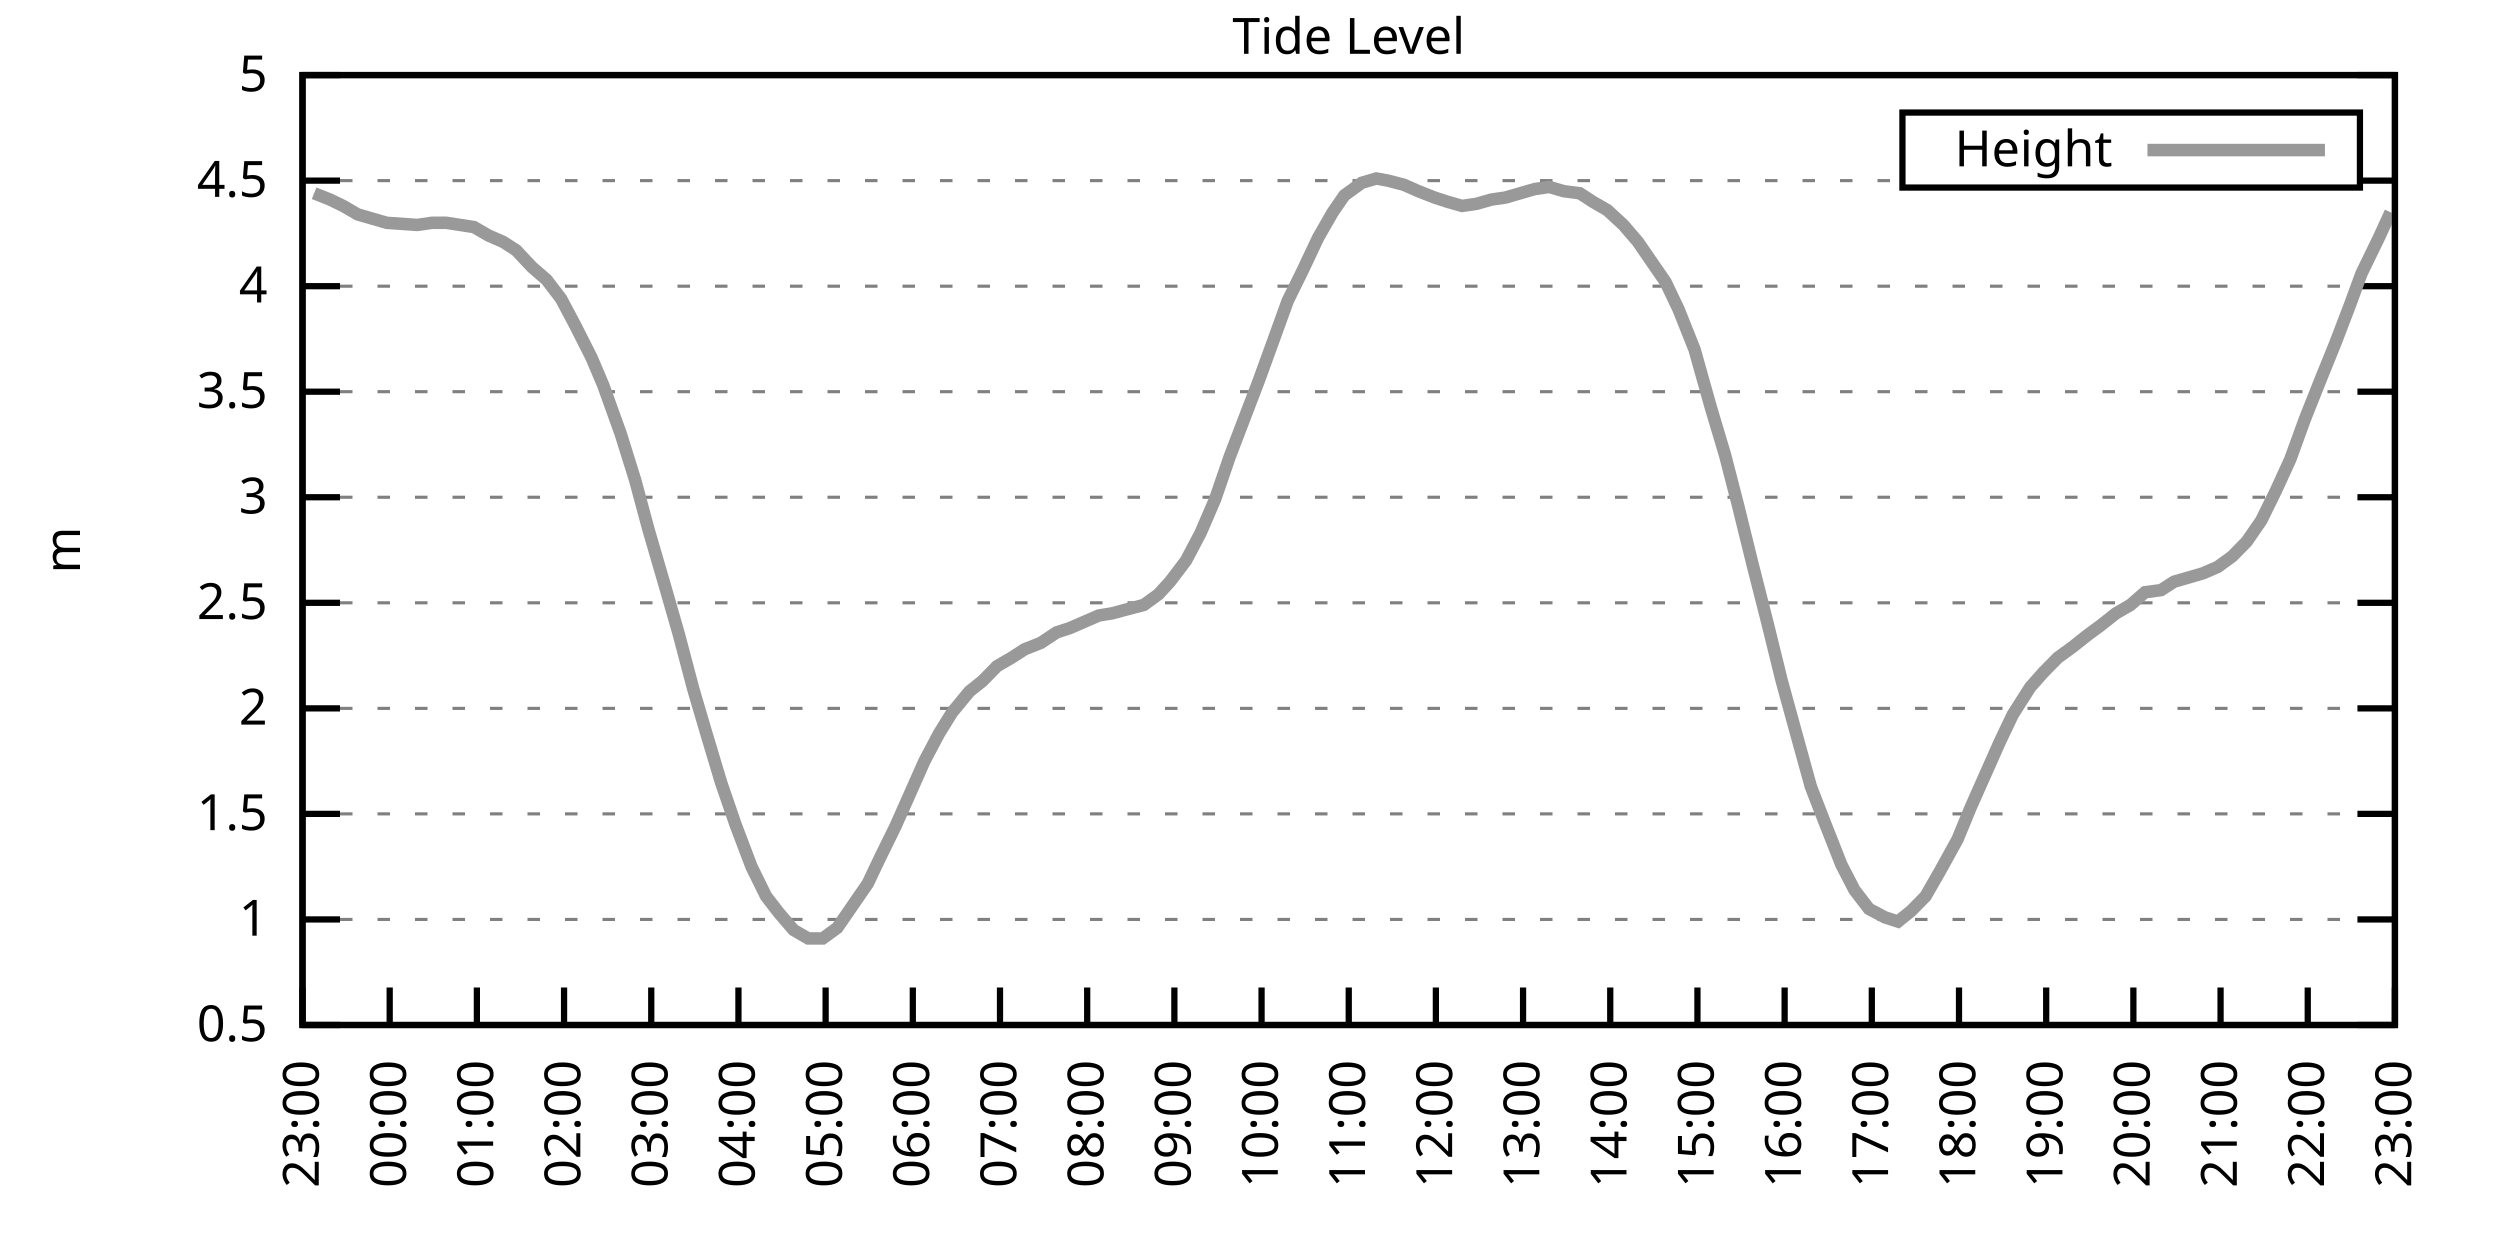
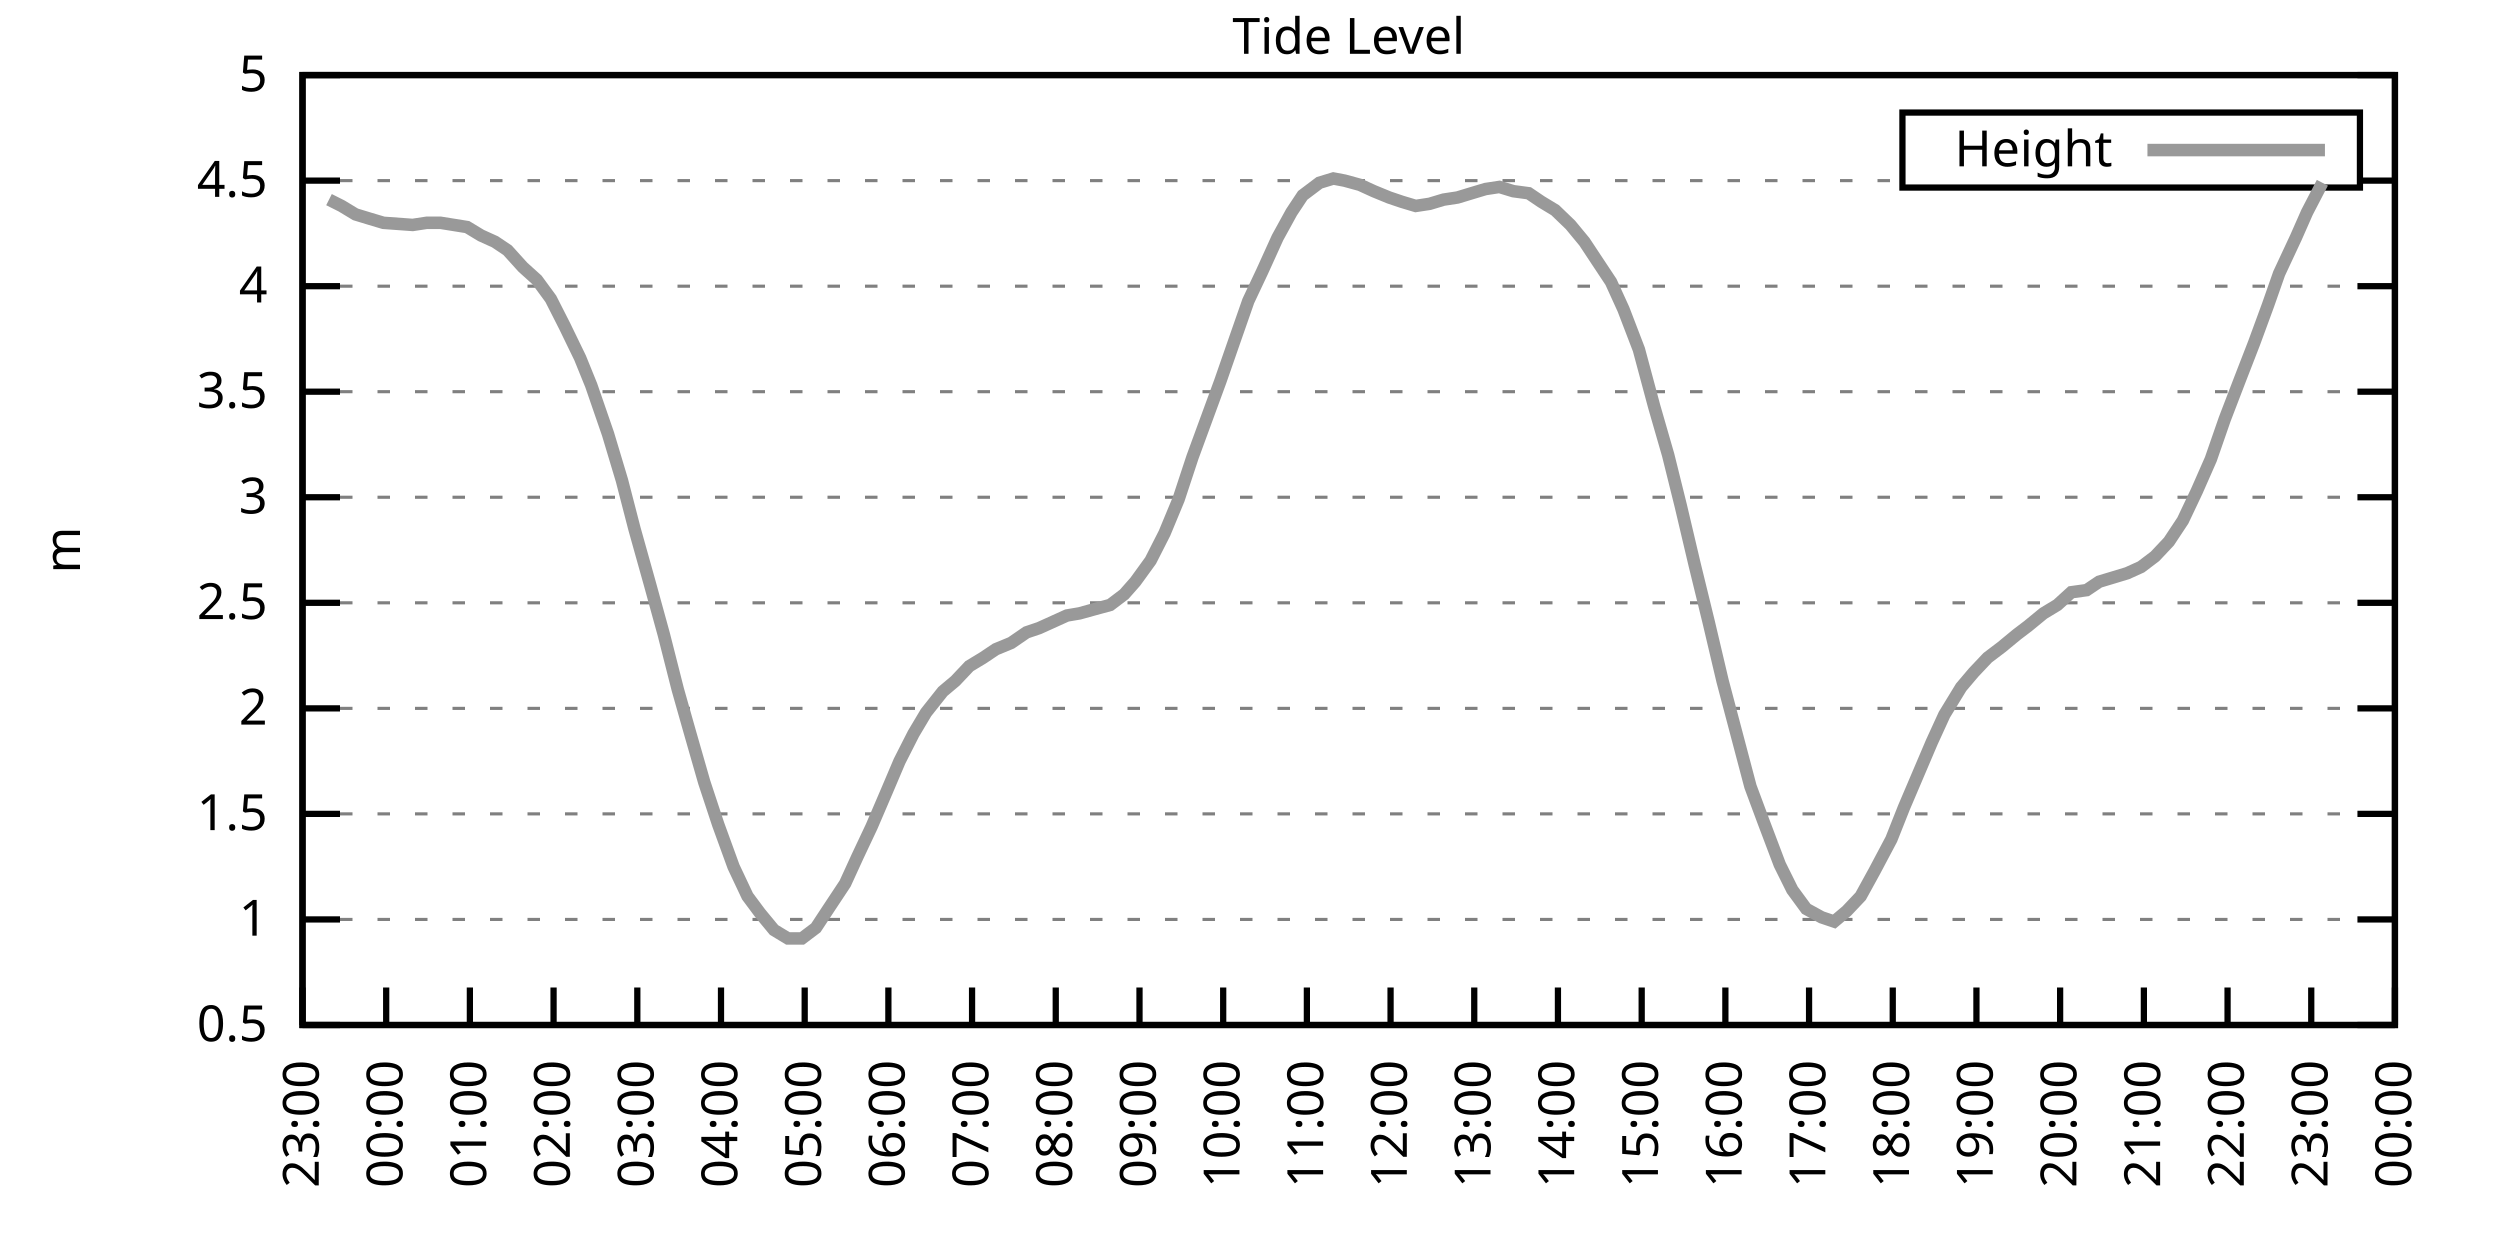
<svg xmlns="http://www.w3.org/2000/svg" xmlns:xlink="http://www.w3.org/1999/xlink" width="400" height="200" viewBox="0 0 400 200">
  <g id="gnuplot_canvas">
    <rect x="0" y="0" width="400" height="200" fill="none" />
    <defs>
      <circle id="gpDot" r="0.5" stroke-width="0.5" stroke="currentColor" />
      <path id="gpPt0" stroke-width="0.333" stroke="currentColor" d="M-1,0 h2 M0,-1 v2" />
      <path id="gpPt1" stroke-width="0.333" stroke="currentColor" d="M-1,-1 L1,1 M1,-1 L-1,1" />
      <path id="gpPt2" stroke-width="0.333" stroke="currentColor" d="M-1,0 L1,0 M0,-1 L0,1 M-1,-1 L1,1 M-1,1 L1,-1" />
      <rect id="gpPt3" stroke-width="0.333" stroke="currentColor" x="-1" y="-1" width="2" height="2" />
      <rect id="gpPt4" stroke-width="0.333" stroke="currentColor" fill="currentColor" x="-1" y="-1" width="2" height="2" />
      <circle id="gpPt5" stroke-width="0.333" stroke="currentColor" cx="0" cy="0" r="1" />
      <use xlink:href="#gpPt5" id="gpPt6" fill="currentColor" stroke="none" />
      <path id="gpPt7" stroke-width="0.333" stroke="currentColor" d="M0,-1.33 L-1.33,0.67 L1.33,0.67 z" />
      <use xlink:href="#gpPt7" id="gpPt8" fill="currentColor" stroke="none" />
      <use xlink:href="#gpPt7" id="gpPt9" stroke="currentColor" transform="rotate(180)" />
      <use xlink:href="#gpPt9" id="gpPt10" fill="currentColor" stroke="none" />
      <use xlink:href="#gpPt3" id="gpPt11" stroke="currentColor" transform="rotate(45)" />
      <use xlink:href="#gpPt11" id="gpPt12" fill="currentColor" stroke="none" />
      <path id="gpPt13" stroke-width="0.333" stroke="currentColor" d="M0,1.330 L1.265,0.411 L0.782,-1.067 L-0.782,-1.076 L-1.265,0.411 z" />
      <use xlink:href="#gpPt13" id="gpPt14" fill="currentColor" stroke="none" />
      <filter id="textbox" filterUnits="objectBoundingBox" x="0" y="0" height="1" width="1">
        <feFlood flood-color="white" flood-opacity="1" result="bgnd" />
        <feComposite in="SourceGraphic" in2="bgnd" operator="atop" />
      </filter>
      <filter id="greybox" filterUnits="objectBoundingBox" x="0" y="0" height="1" width="1">
        <feFlood flood-color="lightgrey" flood-opacity="1" result="grey" />
        <feComposite in="SourceGraphic" in2="grey" operator="atop" />
      </filter>
    </defs>
    <g fill="none" color="white" stroke="currentColor" stroke-width="1.00" stroke-linecap="butt" stroke-linejoin="miter">
</g>
    <g fill="none" color="black" stroke="currentColor" stroke-width="1.00" stroke-linecap="butt" stroke-linejoin="miter">
      <g stroke="none" shape-rendering="crispEdges">
        <polygon fill="rgb(255, 255, 255)" points="48.40,164.00 383.18,164.00 383.18,12.02 48.40,12.02 " />
      </g>
    </g>
    <g fill="none" color="black" stroke="currentColor" stroke-width="1.00" stroke-linecap="butt" stroke-linejoin="miter">
</g>
    <g fill="none" color="black" stroke="black" stroke-width="0.50" stroke-linecap="butt" stroke-linejoin="miter">
</g>
    <g fill="none" color="gray" stroke="currentColor" stroke-width="0.50" stroke-linecap="butt" stroke-linejoin="miter">
      <path stroke="gray" stroke-dasharray="2,4" class="gridline" d="M48.40,164.00 L383.19,164.00  " />
    </g>
    <g fill="none" color="gray" stroke="gray" stroke-width="1.00" stroke-linecap="butt" stroke-linejoin="miter">
</g>
    <g fill="none" color="black" stroke="currentColor" stroke-width="1.00" stroke-linecap="butt" stroke-linejoin="miter">
      <path stroke="black" d="M48.40,164.00 L54.40,164.00 M383.19,164.00 L377.19,164.00  " />
      <g transform="translate(42.80,166.60)" stroke="none" fill="black" font-family="Sans" font-size="8.00" text-anchor="end">
        <text>
          <tspan font-family="Sans"> 0.5</tspan>
        </text>
      </g>
    </g>
    <g fill="none" color="black" stroke="currentColor" stroke-width="1.00" stroke-linecap="butt" stroke-linejoin="miter">
</g>
    <g fill="none" color="black" stroke="black" stroke-width="0.50" stroke-linecap="butt" stroke-linejoin="miter">
</g>
    <g fill="none" color="gray" stroke="currentColor" stroke-width="0.50" stroke-linecap="butt" stroke-linejoin="miter">
      <path stroke="gray" stroke-dasharray="2,4" class="gridline" d="M48.40,147.11 L383.19,147.11  " />
    </g>
    <g fill="none" color="gray" stroke="gray" stroke-width="1.00" stroke-linecap="butt" stroke-linejoin="miter">
</g>
    <g fill="none" color="black" stroke="currentColor" stroke-width="1.00" stroke-linecap="butt" stroke-linejoin="miter">
      <path stroke="black" d="M48.40,147.11 L54.40,147.11 M383.19,147.11 L377.19,147.11  " />
      <g transform="translate(42.80,149.71)" stroke="none" fill="black" font-family="Sans" font-size="8.00" text-anchor="end">
        <text>
          <tspan font-family="Sans"> 1</tspan>
        </text>
      </g>
    </g>
    <g fill="none" color="black" stroke="currentColor" stroke-width="1.00" stroke-linecap="butt" stroke-linejoin="miter">
</g>
    <g fill="none" color="black" stroke="black" stroke-width="0.50" stroke-linecap="butt" stroke-linejoin="miter">
</g>
    <g fill="none" color="gray" stroke="currentColor" stroke-width="0.50" stroke-linecap="butt" stroke-linejoin="miter">
      <path stroke="gray" stroke-dasharray="2,4" class="gridline" d="M48.40,130.22 L383.19,130.22  " />
    </g>
    <g fill="none" color="gray" stroke="gray" stroke-width="1.00" stroke-linecap="butt" stroke-linejoin="miter">
</g>
    <g fill="none" color="black" stroke="currentColor" stroke-width="1.00" stroke-linecap="butt" stroke-linejoin="miter">
      <path stroke="black" d="M48.40,130.22 L54.40,130.22 M383.19,130.22 L377.19,130.22  " />
      <g transform="translate(42.80,132.82)" stroke="none" fill="black" font-family="Sans" font-size="8.00" text-anchor="end">
        <text>
          <tspan font-family="Sans"> 1.5</tspan>
        </text>
      </g>
    </g>
    <g fill="none" color="black" stroke="currentColor" stroke-width="1.00" stroke-linecap="butt" stroke-linejoin="miter">
</g>
    <g fill="none" color="black" stroke="black" stroke-width="0.50" stroke-linecap="butt" stroke-linejoin="miter">
</g>
    <g fill="none" color="gray" stroke="currentColor" stroke-width="0.50" stroke-linecap="butt" stroke-linejoin="miter">
      <path stroke="gray" stroke-dasharray="2,4" class="gridline" d="M48.40,113.34 L383.19,113.34  " />
    </g>
    <g fill="none" color="gray" stroke="gray" stroke-width="1.00" stroke-linecap="butt" stroke-linejoin="miter">
</g>
    <g fill="none" color="black" stroke="currentColor" stroke-width="1.00" stroke-linecap="butt" stroke-linejoin="miter">
      <path stroke="black" d="M48.40,113.34 L54.40,113.34 M383.19,113.34 L377.19,113.34  " />
      <g transform="translate(42.80,115.94)" stroke="none" fill="black" font-family="Sans" font-size="8.00" text-anchor="end">
        <text>
          <tspan font-family="Sans"> 2</tspan>
        </text>
      </g>
    </g>
    <g fill="none" color="black" stroke="currentColor" stroke-width="1.00" stroke-linecap="butt" stroke-linejoin="miter">
</g>
    <g fill="none" color="black" stroke="black" stroke-width="0.50" stroke-linecap="butt" stroke-linejoin="miter">
</g>
    <g fill="none" color="gray" stroke="currentColor" stroke-width="0.50" stroke-linecap="butt" stroke-linejoin="miter">
      <path stroke="gray" stroke-dasharray="2,4" class="gridline" d="M48.40,96.45 L383.19,96.45  " />
    </g>
    <g fill="none" color="gray" stroke="gray" stroke-width="1.00" stroke-linecap="butt" stroke-linejoin="miter">
</g>
    <g fill="none" color="black" stroke="currentColor" stroke-width="1.00" stroke-linecap="butt" stroke-linejoin="miter">
      <path stroke="black" d="M48.40,96.45 L54.40,96.45 M383.19,96.45 L377.19,96.45  " />
      <g transform="translate(42.80,99.05)" stroke="none" fill="black" font-family="Sans" font-size="8.00" text-anchor="end">
        <text>
          <tspan font-family="Sans"> 2.5</tspan>
        </text>
      </g>
    </g>
    <g fill="none" color="black" stroke="currentColor" stroke-width="1.00" stroke-linecap="butt" stroke-linejoin="miter">
</g>
    <g fill="none" color="black" stroke="black" stroke-width="0.50" stroke-linecap="butt" stroke-linejoin="miter">
</g>
    <g fill="none" color="gray" stroke="currentColor" stroke-width="0.50" stroke-linecap="butt" stroke-linejoin="miter">
      <path stroke="gray" stroke-dasharray="2,4" class="gridline" d="M48.40,79.56 L383.19,79.56  " />
    </g>
    <g fill="none" color="gray" stroke="gray" stroke-width="1.00" stroke-linecap="butt" stroke-linejoin="miter">
</g>
    <g fill="none" color="black" stroke="currentColor" stroke-width="1.00" stroke-linecap="butt" stroke-linejoin="miter">
      <path stroke="black" d="M48.40,79.56 L54.40,79.56 M383.19,79.56 L377.19,79.56  " />
      <g transform="translate(42.80,82.16)" stroke="none" fill="black" font-family="Sans" font-size="8.00" text-anchor="end">
        <text>
          <tspan font-family="Sans"> 3</tspan>
        </text>
      </g>
    </g>
    <g fill="none" color="black" stroke="currentColor" stroke-width="1.00" stroke-linecap="butt" stroke-linejoin="miter">
</g>
    <g fill="none" color="black" stroke="black" stroke-width="0.50" stroke-linecap="butt" stroke-linejoin="miter">
</g>
    <g fill="none" color="gray" stroke="currentColor" stroke-width="0.50" stroke-linecap="butt" stroke-linejoin="miter">
      <path stroke="gray" stroke-dasharray="2,4" class="gridline" d="M48.40,62.67 L383.19,62.67  " />
    </g>
    <g fill="none" color="gray" stroke="gray" stroke-width="1.00" stroke-linecap="butt" stroke-linejoin="miter">
</g>
    <g fill="none" color="black" stroke="currentColor" stroke-width="1.00" stroke-linecap="butt" stroke-linejoin="miter">
      <path stroke="black" d="M48.40,62.67 L54.40,62.67 M383.19,62.67 L377.19,62.67  " />
      <g transform="translate(42.80,65.27)" stroke="none" fill="black" font-family="Sans" font-size="8.00" text-anchor="end">
        <text>
          <tspan font-family="Sans"> 3.5</tspan>
        </text>
      </g>
    </g>
    <g fill="none" color="black" stroke="currentColor" stroke-width="1.00" stroke-linecap="butt" stroke-linejoin="miter">
</g>
    <g fill="none" color="black" stroke="black" stroke-width="0.50" stroke-linecap="butt" stroke-linejoin="miter">
</g>
    <g fill="none" color="gray" stroke="currentColor" stroke-width="0.50" stroke-linecap="butt" stroke-linejoin="miter">
      <path stroke="gray" stroke-dasharray="2,4" class="gridline" d="M48.40,45.79 L383.19,45.79  " />
    </g>
    <g fill="none" color="gray" stroke="gray" stroke-width="1.00" stroke-linecap="butt" stroke-linejoin="miter">
</g>
    <g fill="none" color="black" stroke="currentColor" stroke-width="1.00" stroke-linecap="butt" stroke-linejoin="miter">
      <path stroke="black" d="M48.40,45.79 L54.40,45.79 M383.19,45.79 L377.19,45.79  " />
      <g transform="translate(42.80,48.39)" stroke="none" fill="black" font-family="Sans" font-size="8.00" text-anchor="end">
        <text>
          <tspan font-family="Sans"> 4</tspan>
        </text>
      </g>
    </g>
    <g fill="none" color="black" stroke="currentColor" stroke-width="1.00" stroke-linecap="butt" stroke-linejoin="miter">
</g>
    <g fill="none" color="black" stroke="black" stroke-width="0.50" stroke-linecap="butt" stroke-linejoin="miter">
</g>
    <g fill="none" color="gray" stroke="currentColor" stroke-width="0.50" stroke-linecap="butt" stroke-linejoin="miter">
      <path stroke="gray" stroke-dasharray="2,4" class="gridline" d="M48.40,28.90 L304.39,28.90 M377.59,28.90 L383.19,28.90  " />
    </g>
    <g fill="none" color="gray" stroke="gray" stroke-width="1.00" stroke-linecap="butt" stroke-linejoin="miter">
</g>
    <g fill="none" color="black" stroke="currentColor" stroke-width="1.00" stroke-linecap="butt" stroke-linejoin="miter">
      <path stroke="black" d="M48.40,28.90 L54.40,28.90 M383.19,28.90 L377.19,28.90  " />
      <g transform="translate(42.80,31.50)" stroke="none" fill="black" font-family="Sans" font-size="8.00" text-anchor="end">
        <text>
          <tspan font-family="Sans"> 4.5</tspan>
        </text>
      </g>
    </g>
    <g fill="none" color="black" stroke="currentColor" stroke-width="1.00" stroke-linecap="butt" stroke-linejoin="miter">
</g>
    <g fill="none" color="black" stroke="black" stroke-width="0.50" stroke-linecap="butt" stroke-linejoin="miter">
</g>
    <g fill="none" color="gray" stroke="currentColor" stroke-width="0.50" stroke-linecap="butt" stroke-linejoin="miter">
      <path stroke="gray" stroke-dasharray="2,4" class="gridline" d="M48.40,12.01 L383.19,12.01  " />
    </g>
    <g fill="none" color="gray" stroke="gray" stroke-width="1.00" stroke-linecap="butt" stroke-linejoin="miter">
</g>
    <g fill="none" color="black" stroke="currentColor" stroke-width="1.00" stroke-linecap="butt" stroke-linejoin="miter">
      <path stroke="black" d="M48.40,12.01 L54.40,12.01 M383.19,12.01 L377.19,12.01  " />
      <g transform="translate(42.80,14.61)" stroke="none" fill="black" font-family="Sans" font-size="8.00" text-anchor="end">
        <text>
          <tspan font-family="Sans"> 5</tspan>
        </text>
      </g>
    </g>
    <g fill="none" color="black" stroke="currentColor" stroke-width="1.00" stroke-linecap="butt" stroke-linejoin="miter">
      <path stroke="black" d="M48.40,164.00 L48.40,158.00  " />
      <g transform="translate(51.00,169.60) rotate(270.00)" stroke="none" fill="black" font-family="Sans" font-size="8.00" text-anchor="end">
        <text>
          <tspan font-family="Sans">23:00</tspan>
        </text>
      </g>
    </g>
    <g fill="none" color="black" stroke="currentColor" stroke-width="1.00" stroke-linecap="butt" stroke-linejoin="miter">
-       <path stroke="black" d="M62.35,164.00 L62.35,158.00  " />
-       <g transform="translate(64.95,169.60) rotate(270.00)" stroke="none" fill="black" font-family="Sans" font-size="8.00" text-anchor="end">
+       <path stroke="black" d="M61.79,164.00 L61.79,158.00  " />
+       <g transform="translate(64.39,169.60) rotate(270.00)" stroke="none" fill="black" font-family="Sans" font-size="8.00" text-anchor="end">
        <text>
          <tspan font-family="Sans">00:00</tspan>
        </text>
      </g>
    </g>
    <g fill="none" color="black" stroke="currentColor" stroke-width="1.00" stroke-linecap="butt" stroke-linejoin="miter">
-       <path stroke="black" d="M76.30,164.00 L76.30,158.00  " />
-       <g transform="translate(78.90,169.60) rotate(270.00)" stroke="none" fill="black" font-family="Sans" font-size="8.00" text-anchor="end">
+       <path stroke="black" d="M75.18,164.00 L75.18,158.00  " />
+       <g transform="translate(77.78,169.60) rotate(270.00)" stroke="none" fill="black" font-family="Sans" font-size="8.00" text-anchor="end">
        <text>
          <tspan font-family="Sans">01:00</tspan>
        </text>
      </g>
    </g>
    <g fill="none" color="black" stroke="currentColor" stroke-width="1.00" stroke-linecap="butt" stroke-linejoin="miter">
-       <path stroke="black" d="M90.25,164.00 L90.25,158.00  " />
-       <g transform="translate(92.85,169.60) rotate(270.00)" stroke="none" fill="black" font-family="Sans" font-size="8.00" text-anchor="end">
+       <path stroke="black" d="M88.57,164.00 L88.57,158.00  " />
+       <g transform="translate(91.17,169.60) rotate(270.00)" stroke="none" fill="black" font-family="Sans" font-size="8.00" text-anchor="end">
        <text>
          <tspan font-family="Sans">02:00</tspan>
        </text>
      </g>
    </g>
    <g fill="none" color="black" stroke="currentColor" stroke-width="1.00" stroke-linecap="butt" stroke-linejoin="miter">
-       <path stroke="black" d="M104.20,164.00 L104.20,158.00  " />
-       <g transform="translate(106.80,169.60) rotate(270.00)" stroke="none" fill="black" font-family="Sans" font-size="8.00" text-anchor="end">
+       <path stroke="black" d="M101.97,164.00 L101.97,158.00  " />
+       <g transform="translate(104.57,169.60) rotate(270.00)" stroke="none" fill="black" font-family="Sans" font-size="8.00" text-anchor="end">
        <text>
          <tspan font-family="Sans">03:00</tspan>
        </text>
      </g>
    </g>
    <g fill="none" color="black" stroke="currentColor" stroke-width="1.00" stroke-linecap="butt" stroke-linejoin="miter">
-       <path stroke="black" d="M118.15,164.00 L118.15,158.00  " />
-       <g transform="translate(120.75,169.60) rotate(270.00)" stroke="none" fill="black" font-family="Sans" font-size="8.00" text-anchor="end">
+       <path stroke="black" d="M115.36,164.00 L115.36,158.00  " />
+       <g transform="translate(117.96,169.60) rotate(270.00)" stroke="none" fill="black" font-family="Sans" font-size="8.00" text-anchor="end">
        <text>
          <tspan font-family="Sans">04:00</tspan>
        </text>
      </g>
    </g>
    <g fill="none" color="black" stroke="currentColor" stroke-width="1.00" stroke-linecap="butt" stroke-linejoin="miter">
-       <path stroke="black" d="M132.10,164.00 L132.10,158.00  " />
-       <g transform="translate(134.70,169.60) rotate(270.00)" stroke="none" fill="black" font-family="Sans" font-size="8.00" text-anchor="end">
+       <path stroke="black" d="M128.75,164.00 L128.75,158.00  " />
+       <g transform="translate(131.35,169.60) rotate(270.00)" stroke="none" fill="black" font-family="Sans" font-size="8.00" text-anchor="end">
        <text>
          <tspan font-family="Sans">05:00</tspan>
        </text>
      </g>
    </g>
    <g fill="none" color="black" stroke="currentColor" stroke-width="1.00" stroke-linecap="butt" stroke-linejoin="miter">
-       <path stroke="black" d="M146.05,164.00 L146.05,158.00  " />
-       <g transform="translate(148.65,169.60) rotate(270.00)" stroke="none" fill="black" font-family="Sans" font-size="8.00" text-anchor="end">
+       <path stroke="black" d="M142.14,164.00 L142.14,158.00  " />
+       <g transform="translate(144.74,169.60) rotate(270.00)" stroke="none" fill="black" font-family="Sans" font-size="8.00" text-anchor="end">
        <text>
          <tspan font-family="Sans">06:00</tspan>
        </text>
      </g>
    </g>
    <g fill="none" color="black" stroke="currentColor" stroke-width="1.00" stroke-linecap="butt" stroke-linejoin="miter">
-       <path stroke="black" d="M160.00,164.00 L160.00,158.00  " />
-       <g transform="translate(162.60,169.60) rotate(270.00)" stroke="none" fill="black" font-family="Sans" font-size="8.00" text-anchor="end">
+       <path stroke="black" d="M155.53,164.00 L155.53,158.00  " />
+       <g transform="translate(158.13,169.60) rotate(270.00)" stroke="none" fill="black" font-family="Sans" font-size="8.00" text-anchor="end">
        <text>
          <tspan font-family="Sans">07:00</tspan>
        </text>
      </g>
    </g>
    <g fill="none" color="black" stroke="currentColor" stroke-width="1.00" stroke-linecap="butt" stroke-linejoin="miter">
-       <path stroke="black" d="M173.95,164.00 L173.95,158.00  " />
-       <g transform="translate(176.55,169.60) rotate(270.00)" stroke="none" fill="black" font-family="Sans" font-size="8.00" text-anchor="end">
+       <path stroke="black" d="M168.92,164.00 L168.92,158.00  " />
+       <g transform="translate(171.52,169.60) rotate(270.00)" stroke="none" fill="black" font-family="Sans" font-size="8.00" text-anchor="end">
        <text>
          <tspan font-family="Sans">08:00</tspan>
        </text>
      </g>
    </g>
    <g fill="none" color="black" stroke="currentColor" stroke-width="1.00" stroke-linecap="butt" stroke-linejoin="miter">
-       <path stroke="black" d="M187.90,164.00 L187.90,158.00  " />
-       <g transform="translate(190.50,169.60) rotate(270.00)" stroke="none" fill="black" font-family="Sans" font-size="8.00" text-anchor="end">
+       <path stroke="black" d="M182.32,164.00 L182.32,158.00  " />
+       <g transform="translate(184.92,169.60) rotate(270.00)" stroke="none" fill="black" font-family="Sans" font-size="8.00" text-anchor="end">
        <text>
          <tspan font-family="Sans">09:00</tspan>
        </text>
      </g>
    </g>
    <g fill="none" color="black" stroke="currentColor" stroke-width="1.00" stroke-linecap="butt" stroke-linejoin="miter">
-       <path stroke="black" d="M201.85,164.00 L201.85,158.00  " />
-       <g transform="translate(204.45,169.60) rotate(270.00)" stroke="none" fill="black" font-family="Sans" font-size="8.00" text-anchor="end">
+       <path stroke="black" d="M195.71,164.00 L195.71,158.00  " />
+       <g transform="translate(198.31,169.60) rotate(270.00)" stroke="none" fill="black" font-family="Sans" font-size="8.00" text-anchor="end">
        <text>
          <tspan font-family="Sans">10:00</tspan>
        </text>
      </g>
    </g>
    <g fill="none" color="black" stroke="currentColor" stroke-width="1.00" stroke-linecap="butt" stroke-linejoin="miter">
-       <path stroke="black" d="M215.80,164.00 L215.80,158.00  " />
-       <g transform="translate(218.40,169.60) rotate(270.00)" stroke="none" fill="black" font-family="Sans" font-size="8.00" text-anchor="end">
+       <path stroke="black" d="M209.10,164.00 L209.10,158.00  " />
+       <g transform="translate(211.70,169.60) rotate(270.00)" stroke="none" fill="black" font-family="Sans" font-size="8.00" text-anchor="end">
        <text>
          <tspan font-family="Sans">11:00</tspan>
        </text>
      </g>
    </g>
    <g fill="none" color="black" stroke="currentColor" stroke-width="1.00" stroke-linecap="butt" stroke-linejoin="miter">
-       <path stroke="black" d="M229.74,164.00 L229.74,158.00  " />
-       <g transform="translate(232.34,169.60) rotate(270.00)" stroke="none" fill="black" font-family="Sans" font-size="8.00" text-anchor="end">
+       <path stroke="black" d="M222.49,164.00 L222.49,158.00  " />
+       <g transform="translate(225.09,169.60) rotate(270.00)" stroke="none" fill="black" font-family="Sans" font-size="8.00" text-anchor="end">
        <text>
          <tspan font-family="Sans">12:00</tspan>
        </text>
      </g>
    </g>
    <g fill="none" color="black" stroke="currentColor" stroke-width="1.00" stroke-linecap="butt" stroke-linejoin="miter">
-       <path stroke="black" d="M243.69,164.00 L243.69,158.00  " />
-       <g transform="translate(246.29,169.60) rotate(270.00)" stroke="none" fill="black" font-family="Sans" font-size="8.00" text-anchor="end">
+       <path stroke="black" d="M235.88,164.00 L235.88,158.00  " />
+       <g transform="translate(238.48,169.60) rotate(270.00)" stroke="none" fill="black" font-family="Sans" font-size="8.00" text-anchor="end">
        <text>
          <tspan font-family="Sans">13:00</tspan>
        </text>
      </g>
    </g>
    <g fill="none" color="black" stroke="currentColor" stroke-width="1.00" stroke-linecap="butt" stroke-linejoin="miter">
-       <path stroke="black" d="M257.64,164.00 L257.64,158.00  " />
-       <g transform="translate(260.24,169.60) rotate(270.00)" stroke="none" fill="black" font-family="Sans" font-size="8.00" text-anchor="end">
+       <path stroke="black" d="M249.27,164.00 L249.27,158.00  " />
+       <g transform="translate(251.87,169.60) rotate(270.00)" stroke="none" fill="black" font-family="Sans" font-size="8.00" text-anchor="end">
        <text>
          <tspan font-family="Sans">14:00</tspan>
        </text>
      </g>
    </g>
    <g fill="none" color="black" stroke="currentColor" stroke-width="1.00" stroke-linecap="butt" stroke-linejoin="miter">
-       <path stroke="black" d="M271.59,164.00 L271.59,158.00  " />
-       <g transform="translate(274.19,169.60) rotate(270.00)" stroke="none" fill="black" font-family="Sans" font-size="8.00" text-anchor="end">
+       <path stroke="black" d="M262.67,164.00 L262.67,158.00  " />
+       <g transform="translate(265.27,169.60) rotate(270.00)" stroke="none" fill="black" font-family="Sans" font-size="8.00" text-anchor="end">
        <text>
          <tspan font-family="Sans">15:00</tspan>
        </text>
      </g>
    </g>
    <g fill="none" color="black" stroke="currentColor" stroke-width="1.00" stroke-linecap="butt" stroke-linejoin="miter">
-       <path stroke="black" d="M285.54,164.00 L285.54,158.00  " />
-       <g transform="translate(288.14,169.60) rotate(270.00)" stroke="none" fill="black" font-family="Sans" font-size="8.00" text-anchor="end">
+       <path stroke="black" d="M276.06,164.00 L276.06,158.00  " />
+       <g transform="translate(278.66,169.60) rotate(270.00)" stroke="none" fill="black" font-family="Sans" font-size="8.00" text-anchor="end">
        <text>
          <tspan font-family="Sans">16:00</tspan>
        </text>
      </g>
    </g>
    <g fill="none" color="black" stroke="currentColor" stroke-width="1.00" stroke-linecap="butt" stroke-linejoin="miter">
-       <path stroke="black" d="M299.49,164.00 L299.49,158.00  " />
-       <g transform="translate(302.09,169.60) rotate(270.00)" stroke="none" fill="black" font-family="Sans" font-size="8.00" text-anchor="end">
+       <path stroke="black" d="M289.45,164.00 L289.45,158.00  " />
+       <g transform="translate(292.05,169.60) rotate(270.00)" stroke="none" fill="black" font-family="Sans" font-size="8.00" text-anchor="end">
        <text>
          <tspan font-family="Sans">17:00</tspan>
        </text>
      </g>
    </g>
    <g fill="none" color="black" stroke="currentColor" stroke-width="1.00" stroke-linecap="butt" stroke-linejoin="miter">
-       <path stroke="black" d="M313.44,164.00 L313.44,158.00  " />
-       <g transform="translate(316.04,169.60) rotate(270.00)" stroke="none" fill="black" font-family="Sans" font-size="8.00" text-anchor="end">
+       <path stroke="black" d="M302.84,164.00 L302.84,158.00  " />
+       <g transform="translate(305.44,169.60) rotate(270.00)" stroke="none" fill="black" font-family="Sans" font-size="8.00" text-anchor="end">
        <text>
          <tspan font-family="Sans">18:00</tspan>
        </text>
      </g>
    </g>
    <g fill="none" color="black" stroke="currentColor" stroke-width="1.00" stroke-linecap="butt" stroke-linejoin="miter">
-       <path stroke="black" d="M327.39,164.00 L327.39,158.00  " />
-       <g transform="translate(329.99,169.60) rotate(270.00)" stroke="none" fill="black" font-family="Sans" font-size="8.00" text-anchor="end">
+       <path stroke="black" d="M316.23,164.00 L316.23,158.00  " />
+       <g transform="translate(318.83,169.60) rotate(270.00)" stroke="none" fill="black" font-family="Sans" font-size="8.00" text-anchor="end">
        <text>
          <tspan font-family="Sans">19:00</tspan>
        </text>
      </g>
    </g>
    <g fill="none" color="black" stroke="currentColor" stroke-width="1.00" stroke-linecap="butt" stroke-linejoin="miter">
-       <path stroke="black" d="M341.34,164.00 L341.34,158.00  " />
-       <g transform="translate(343.94,169.60) rotate(270.00)" stroke="none" fill="black" font-family="Sans" font-size="8.00" text-anchor="end">
+       <path stroke="black" d="M329.62,164.00 L329.62,158.00  " />
+       <g transform="translate(332.22,169.60) rotate(270.00)" stroke="none" fill="black" font-family="Sans" font-size="8.00" text-anchor="end">
        <text>
          <tspan font-family="Sans">20:00</tspan>
        </text>
      </g>
    </g>
    <g fill="none" color="black" stroke="currentColor" stroke-width="1.00" stroke-linecap="butt" stroke-linejoin="miter">
-       <path stroke="black" d="M355.29,164.00 L355.29,158.00  " />
-       <g transform="translate(357.89,169.60) rotate(270.00)" stroke="none" fill="black" font-family="Sans" font-size="8.00" text-anchor="end">
+       <path stroke="black" d="M343.02,164.00 L343.02,158.00  " />
+       <g transform="translate(345.62,169.60) rotate(270.00)" stroke="none" fill="black" font-family="Sans" font-size="8.00" text-anchor="end">
        <text>
          <tspan font-family="Sans">21:00</tspan>
        </text>
      </g>
    </g>
    <g fill="none" color="black" stroke="currentColor" stroke-width="1.00" stroke-linecap="butt" stroke-linejoin="miter">
-       <path stroke="black" d="M369.24,164.00 L369.24,158.00  " />
-       <g transform="translate(371.84,169.60) rotate(270.00)" stroke="none" fill="black" font-family="Sans" font-size="8.00" text-anchor="end">
+       <path stroke="black" d="M356.41,164.00 L356.41,158.00  " />
+       <g transform="translate(359.01,169.60) rotate(270.00)" stroke="none" fill="black" font-family="Sans" font-size="8.00" text-anchor="end">
        <text>
          <tspan font-family="Sans">22:00</tspan>
+         </text>
+       </g>
+     </g>
+     <g fill="none" color="black" stroke="currentColor" stroke-width="1.00" stroke-linecap="butt" stroke-linejoin="miter">
+       <path stroke="black" d="M369.80,164.00 L369.80,158.00  " />
+       <g transform="translate(372.40,169.60) rotate(270.00)" stroke="none" fill="black" font-family="Sans" font-size="8.00" text-anchor="end">
+         <text>
+           <tspan font-family="Sans">23:00</tspan>
        </text>
      </g>
    </g>
    <g fill="none" color="black" stroke="currentColor" stroke-width="1.00" stroke-linecap="butt" stroke-linejoin="miter">
      <path stroke="black" d="M383.19,164.00 L383.19,158.00  " />
      <g transform="translate(385.79,169.60) rotate(270.00)" stroke="none" fill="black" font-family="Sans" font-size="8.00" text-anchor="end">
        <text>
-           <tspan font-family="Sans">23:00</tspan>
+           <tspan font-family="Sans">00:00</tspan>
        </text>
      </g>
    </g>
    <g fill="none" color="black" stroke="currentColor" stroke-width="1.00" stroke-linecap="butt" stroke-linejoin="miter">
</g>
    <g fill="none" color="black" stroke="currentColor" stroke-width="1.00" stroke-linecap="butt" stroke-linejoin="miter">
      <path stroke="black" d="M48.40,12.01 L48.40,164.00 L383.19,164.00 L383.19,12.01 L48.40,12.01 Z  " />
    </g>
    <g fill="none" color="black" stroke="currentColor" stroke-width="1.00" stroke-linecap="butt" stroke-linejoin="miter">
</g>
    <g fill="none" color="black" stroke="currentColor" stroke-width="1.00" stroke-linecap="butt" stroke-linejoin="miter">
      <path stroke="black" d="M304.39,30.01 L304.39,18.01 L377.59,18.01 L377.59,30.01 L304.39,30.01 Z  " />
    </g>
    <g id="Tide_level_plot_1">
      <g fill="none" color="white" stroke="black" stroke-width="2.00" stroke-linecap="butt" stroke-linejoin="miter">
</g>
      <g fill="none" color="black" stroke="currentColor" stroke-width="2.00" stroke-linecap="butt" stroke-linejoin="miter">
        <g transform="translate(337.99,26.61)" stroke="none" fill="black" font-family="Sans" font-size="8.00" text-anchor="end">
          <text>
            <tspan font-family="Sans">Height</tspan>
          </text>
        </g>
      </g>
      <g fill="none" color="black" stroke="currentColor" stroke-width="2.00" stroke-linecap="butt" stroke-linejoin="miter">
-         <path stroke="rgb(153, 153, 153)" d="M343.59,24.01 L371.99,24.01 M50.26,30.92 L52.82,31.94 L54.91,32.95 L57.23,34.30 L59.56,34.98 L61.88,35.65   L66.77,35.99 L69.09,35.65 L71.42,35.65 L75.83,36.33 L78.16,37.68 L80.48,38.69 L82.58,40.04 L85.13,42.75   L87.46,44.77 L89.78,47.81 L92.11,52.20 L94.67,57.27 L96.53,61.66 L99.32,69.43 L101.64,76.86 L103.73,84.63   L106.29,93.41 L108.62,101.52 L110.94,110.30 L113.03,117.39 L115.36,125.16 L117.68,131.91 L120.24,138.67 L122.57,143.40   L124.66,146.10 L126.98,148.80 L129.31,150.15 L131.63,150.15 L133.96,148.46 L136.05,145.42 L138.84,141.37 L140.93,136.98   L143.26,132.25 L145.81,126.51 L147.91,121.78 L150.23,117.39 L152.32,114.01 L155.11,110.63 L157.21,108.95 L159.53,106.58   L161.86,105.23 L163.95,103.88 L166.51,102.87 L169.06,101.18 L171.16,100.50 L173.48,99.49 L175.81,98.48 L177.90,98.14   L180.46,97.46 L183.01,96.79 L185.34,95.10 L187.20,93.07 L189.76,89.69 L192.08,85.30 L194.41,79.90 L196.73,73.14   L201.38,60.98 L203.71,54.57 L206.03,48.15 L208.36,43.42 L210.91,38.02 L213.24,33.96 L215.10,31.26 L217.89,29.24   L220.21,28.56 L222.07,28.90 L224.63,29.57 L226.95,30.59 L229.51,31.60 L231.60,32.28 L233.93,32.95 L236.25,32.61   L238.58,31.94 L240.90,31.60 L243.23,30.92 L245.55,30.25 L247.88,29.91 L250.20,30.59 L252.76,30.92 L254.85,32.28   L257.18,33.63 L259.74,35.99 L262.06,38.69 L264.15,41.73 L266.48,45.11 L268.57,49.50 L271.13,55.92 L273.69,65.04   L276.01,72.81 L278.10,80.91 L280.43,90.37 L282.75,99.49 L285.08,108.95 L287.40,117.39 L289.73,125.83 L291.82,131.24   L294.61,138.33 L296.70,142.38 L299.03,145.42 L301.58,146.77 L303.68,147.45 L305.77,145.76 L308.09,143.40 L310.42,139.34   L313.21,134.28 L315.30,129.21 L319.95,118.74 L322.04,114.35 L324.83,109.96 L326.93,107.59 L329.25,105.23 L331.58,103.54   L334.13,101.52 L335.99,100.16 L338.55,98.14 L340.88,96.79 L343.20,94.76 L345.76,94.42 L347.85,93.07 L350.18,92.40   L352.50,91.72 L354.83,90.71 L357.15,89.02 L359.48,86.65 L361.80,83.28 L364.13,78.55 L366.45,73.48 L368.78,67.06   L371.33,60.65 L373.66,54.90 L375.98,48.83 L377.84,43.76 L380.63,38.02 L382.49,33.96  " />
+         <path stroke="rgb(153, 153, 153)" d="M343.59,24.01 L371.99,24.01 M52.64,31.94 L54.65,32.95 L56.88,34.30 L59.11,34.98 L61.35,35.65 L66.03,35.99   L68.26,35.65 L70.50,35.65 L74.74,36.33 L76.97,37.68 L79.20,38.69 L81.21,40.04 L83.66,42.75 L85.90,44.77   L88.13,47.81 L90.36,52.20 L92.82,57.27 L94.60,61.66 L97.28,69.43 L99.51,76.86 L101.52,84.63 L103.98,93.41   L106.21,101.52 L108.44,110.30 L110.45,117.39 L112.68,125.16 L114.91,131.91 L117.37,138.67 L119.60,143.40 L121.61,146.10   L123.84,148.80 L126.07,150.15 L128.30,150.15 L130.54,148.46 L132.54,145.42 L135.22,141.37 L137.23,136.98 L139.46,132.25   L141.92,126.51 L143.93,121.78 L146.16,117.39 L148.17,114.01 L150.85,110.63 L152.85,108.95 L155.09,106.58 L157.32,105.23   L159.33,103.88 L161.78,102.87 L164.24,101.18 L166.25,100.50 L168.48,99.49 L170.71,98.48 L172.72,98.14 L175.17,97.46   L177.63,96.79 L179.86,95.10 L181.65,93.07 L184.10,89.69 L186.33,85.30 L188.57,79.90 L190.80,73.14 L195.26,60.98   L197.49,54.57 L199.73,48.15 L201.96,43.42 L204.41,38.02 L206.64,33.96 L208.43,31.26 L211.11,29.24 L213.34,28.56   L215.13,28.90 L217.58,29.57 L219.81,30.59 L222.27,31.60 L224.28,32.28 L226.51,32.95 L228.74,32.61 L230.97,31.94   L233.20,31.60 L235.44,30.92 L237.67,30.25 L239.90,29.91 L242.13,30.59 L244.59,30.92 L246.60,32.28 L248.83,33.63   L251.28,35.99 L253.51,38.69 L255.52,41.73 L257.76,45.11 L259.76,49.50 L262.22,55.92 L264.67,65.04 L266.91,72.81   L268.92,80.91 L271.15,90.37 L273.38,99.49 L275.61,108.95 L277.84,117.39 L280.07,125.83 L282.08,131.24 L284.76,138.33   L286.77,142.38 L289.00,145.42 L291.46,146.77 L293.47,147.45 L295.48,145.76 L297.71,143.40 L299.94,139.34 L302.62,134.28   L304.63,129.21 L309.09,118.74 L311.10,114.35 L313.78,109.96 L315.79,107.59 L318.02,105.23 L320.25,103.54 L322.70,101.52   L324.49,100.16 L326.95,98.14 L329.18,96.79 L331.41,94.76 L333.86,94.42 L335.87,93.07 L338.10,92.40 L340.34,91.72   L342.57,90.71 L344.80,89.02 L347.03,86.65 L349.26,83.28 L351.50,78.55 L353.73,73.48 L355.96,67.06 L358.42,60.65   L360.65,54.90 L362.88,48.83 L364.66,43.76 L367.34,38.02 L369.13,33.96 L371.58,29.24  " />
      </g>
    </g>
    <g fill="none" color="black" stroke="currentColor" stroke-width="2.00" stroke-linecap="butt" stroke-linejoin="miter">
</g>
    <g fill="none" color="black" stroke="black" stroke-width="1.00" stroke-linecap="butt" stroke-linejoin="miter">
</g>
    <g fill="none" color="black" stroke="currentColor" stroke-width="1.00" stroke-linecap="butt" stroke-linejoin="miter">
      <path stroke="black" d="M48.40,12.01 L48.40,164.00 L383.19,164.00 L383.19,12.01 L48.40,12.01 Z  " />
      <g transform="translate(12.80,88.01) rotate(270.00)" stroke="none" fill="black" font-family="Sans" font-size="8.00" text-anchor="middle">
        <text>
          <tspan font-family="Sans">m</tspan>
        </text>
      </g>
    </g>
    <g fill="none" color="black" stroke="currentColor" stroke-width="1.00" stroke-linecap="butt" stroke-linejoin="miter">
</g>
    <g fill="none" color="black" stroke="currentColor" stroke-width="1.00" stroke-linecap="butt" stroke-linejoin="miter">
      <g transform="translate(215.79,8.61)" stroke="none" fill="black" font-family="Sans" font-size="8.00" text-anchor="middle">
        <text>
          <tspan font-family="Sans">Tide Level</tspan>
        </text>
      </g>
    </g>
    <g fill="none" color="black" stroke="currentColor" stroke-width="1.00" stroke-linecap="butt" stroke-linejoin="miter">
</g>
  </g>
</svg>
